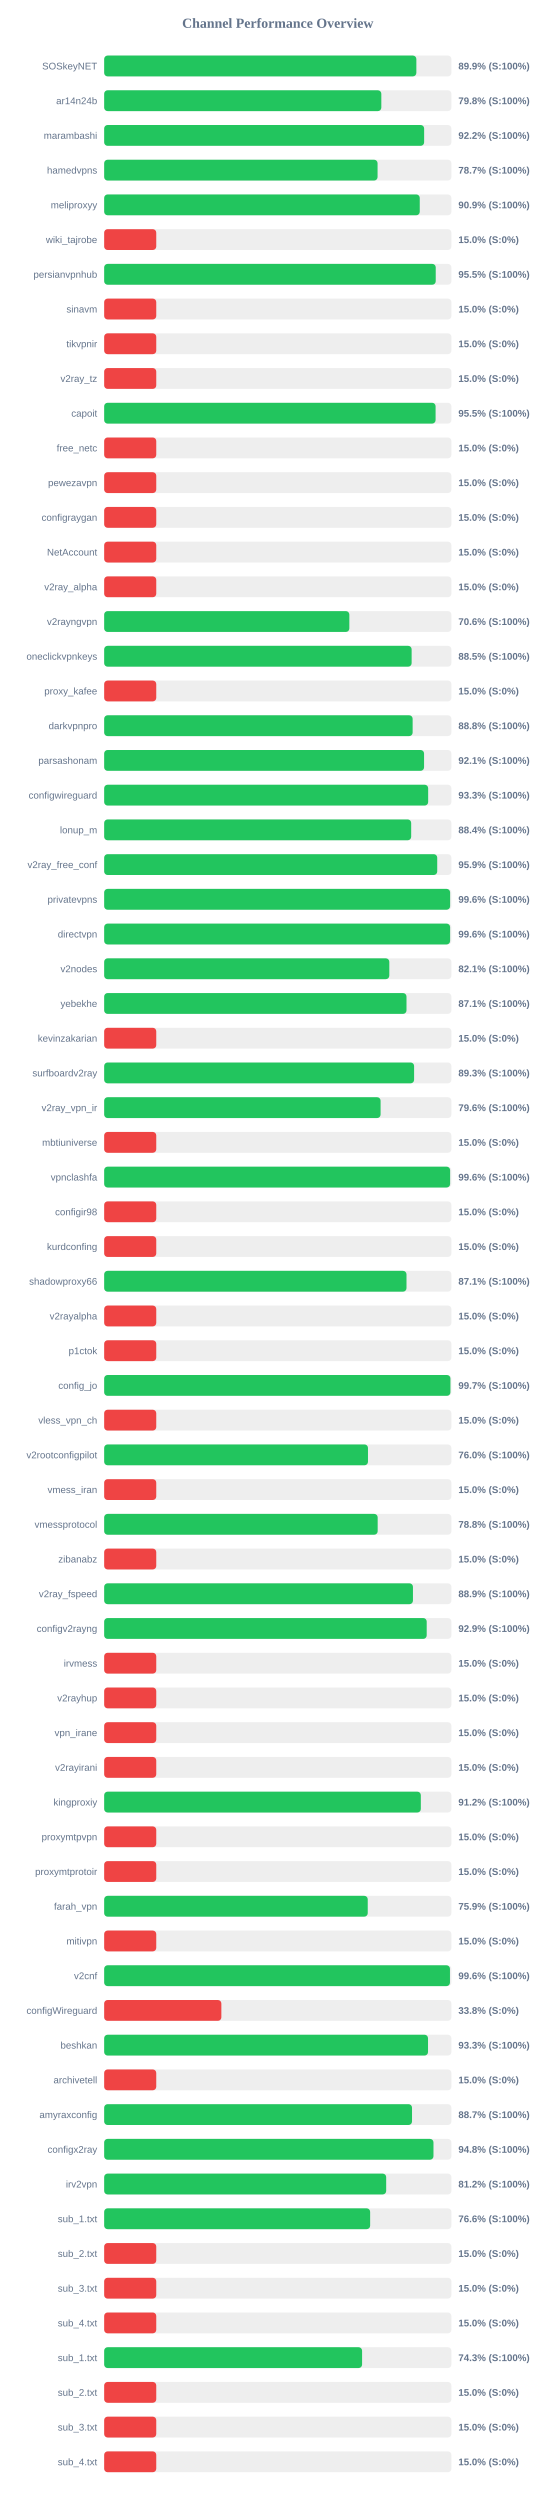
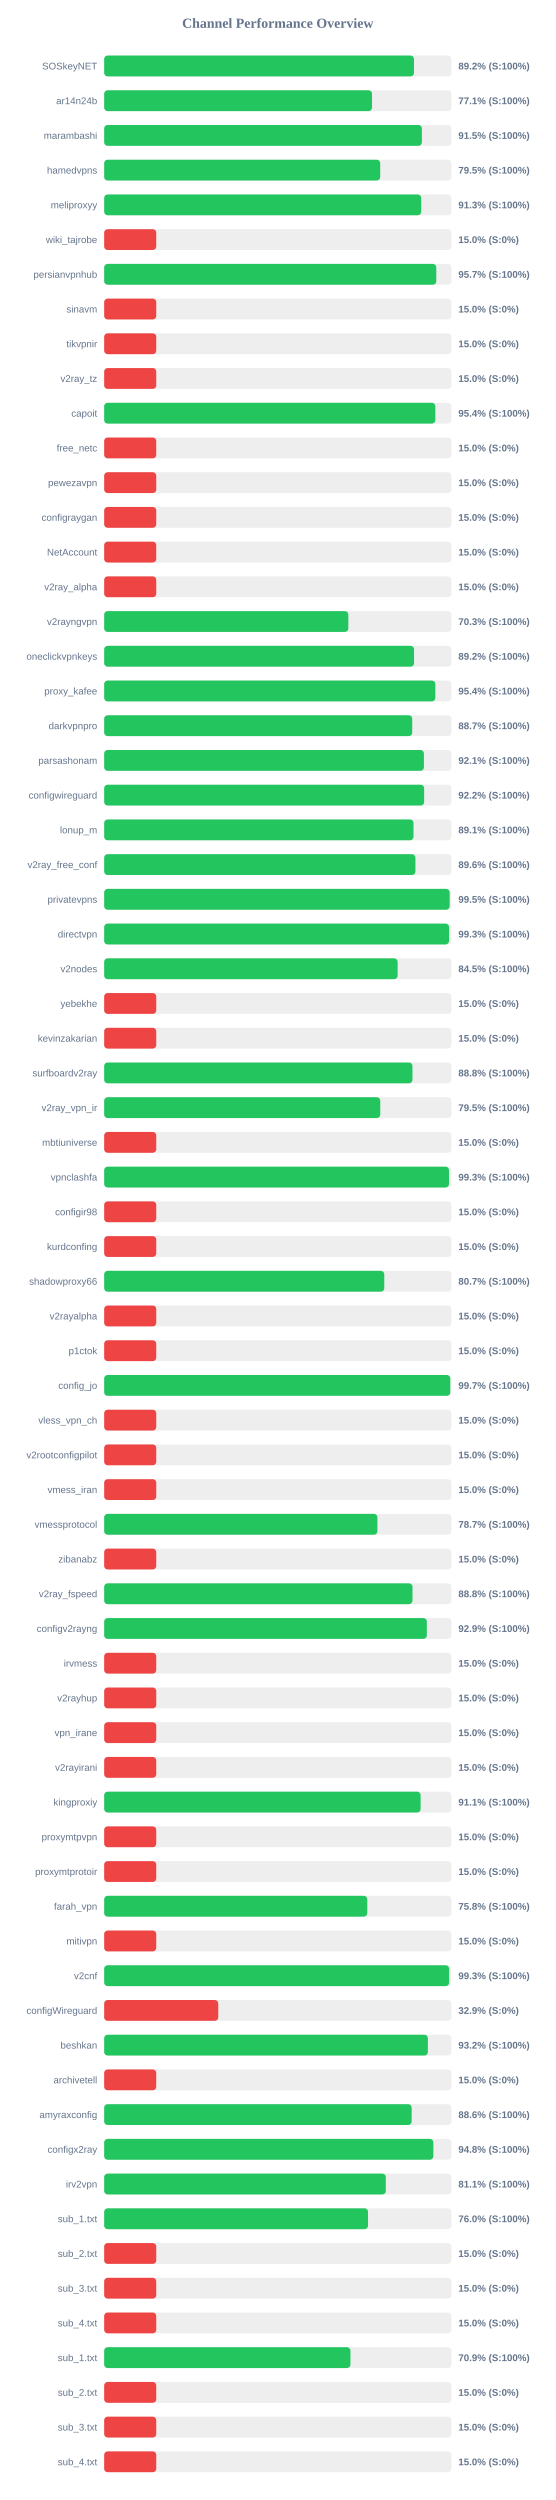
<svg xmlns="http://www.w3.org/2000/svg" width="800" height="3600" version="1.1">
  <style>
        .row { font: 14px Arial; fill: #64748b; }
        .score { font: bold 14px Arial; fill: #64748b; }
    </style>
  <text x="400" y="40" text-anchor="middle" font-size="20px" font-weight="bold" fill="#64748b">Channel Performance Overview</text>
  <rect x="150" y="80" width="500" height="30" fill="#eee" rx="5" />
-   <rect x="150" y="80" width="449.55" height="30" fill="#22c55e" rx="5" />
+   <rect x="150" y="80" width="446.15" height="30" fill="#22c55e" rx="5" />
  <text x="140" y="100" text-anchor="end" class="row">SOSkeyNET</text>
-   <text x="660" y="100" text-anchor="start" class="score">89.9% (S:100%)</text>
+   <text x="660" y="100" text-anchor="start" class="score">89.2% (S:100%)</text>
  <rect x="150" y="130" width="500" height="30" fill="#eee" rx="5" />
-   <rect x="150" y="130" width="399.1" height="30" fill="#22c55e" rx="5" />
+   <rect x="150" y="130" width="385.7" height="30" fill="#22c55e" rx="5" />
  <text x="140" y="150" text-anchor="end" class="row">ar14n24b</text>
-   <text x="660" y="150" text-anchor="start" class="score">79.8% (S:100%)</text>
+   <text x="660" y="150" text-anchor="start" class="score">77.1% (S:100%)</text>
  <rect x="150" y="180" width="500" height="30" fill="#eee" rx="5" />
-   <rect x="150" y="180" width="460.75" height="30" fill="#22c55e" rx="5" />
+   <rect x="150" y="180" width="457.5" height="30" fill="#22c55e" rx="5" />
  <text x="140" y="200" text-anchor="end" class="row">marambashi</text>
-   <text x="660" y="200" text-anchor="start" class="score">92.2% (S:100%)</text>
+   <text x="660" y="200" text-anchor="start" class="score">91.5% (S:100%)</text>
  <rect x="150" y="230" width="500" height="30" fill="#eee" rx="5" />
-   <rect x="150" y="230" width="393.7" height="30" fill="#22c55e" rx="5" />
+   <rect x="150" y="230" width="397.5" height="30" fill="#22c55e" rx="5" />
  <text x="140" y="250" text-anchor="end" class="row">hamedvpns</text>
-   <text x="660" y="250" text-anchor="start" class="score">78.7% (S:100%)</text>
+   <text x="660" y="250" text-anchor="start" class="score">79.5% (S:100%)</text>
  <rect x="150" y="280" width="500" height="30" fill="#eee" rx="5" />
-   <rect x="150" y="280" width="454.45" height="30" fill="#22c55e" rx="5" />
+   <rect x="150" y="280" width="456.55" height="30" fill="#22c55e" rx="5" />
  <text x="140" y="300" text-anchor="end" class="row">meliproxyy</text>
-   <text x="660" y="300" text-anchor="start" class="score">90.9% (S:100%)</text>
+   <text x="660" y="300" text-anchor="start" class="score">91.3% (S:100%)</text>
  <rect x="150" y="330" width="500" height="30" fill="#eee" rx="5" />
  <rect x="150" y="330" width="75.0" height="30" fill="#ef4444" rx="5" />
  <text x="140" y="350" text-anchor="end" class="row">wiki_tajrobe</text>
  <text x="660" y="350" text-anchor="start" class="score">15.0% (S:0%)</text>
  <rect x="150" y="380" width="500" height="30" fill="#eee" rx="5" />
-   <rect x="150" y="380" width="477.45" height="30" fill="#22c55e" rx="5" />
+   <rect x="150" y="380" width="478.25" height="30" fill="#22c55e" rx="5" />
  <text x="140" y="400" text-anchor="end" class="row">persianvpnhub</text>
-   <text x="660" y="400" text-anchor="start" class="score">95.5% (S:100%)</text>
+   <text x="660" y="400" text-anchor="start" class="score">95.7% (S:100%)</text>
  <rect x="150" y="430" width="500" height="30" fill="#eee" rx="5" />
  <rect x="150" y="430" width="75.0" height="30" fill="#ef4444" rx="5" />
  <text x="140" y="450" text-anchor="end" class="row">sinavm</text>
  <text x="660" y="450" text-anchor="start" class="score">15.0% (S:0%)</text>
  <rect x="150" y="480" width="500" height="30" fill="#eee" rx="5" />
  <rect x="150" y="480" width="75.0" height="30" fill="#ef4444" rx="5" />
  <text x="140" y="500" text-anchor="end" class="row">tikvpnir</text>
  <text x="660" y="500" text-anchor="start" class="score">15.0% (S:0%)</text>
  <rect x="150" y="530" width="500" height="30" fill="#eee" rx="5" />
  <rect x="150" y="530" width="75.0" height="30" fill="#ef4444" rx="5" />
  <text x="140" y="550" text-anchor="end" class="row">v2ray_tz</text>
  <text x="660" y="550" text-anchor="start" class="score">15.0% (S:0%)</text>
  <rect x="150" y="580" width="500" height="30" fill="#eee" rx="5" />
-   <rect x="150" y="580" width="477.25" height="30" fill="#22c55e" rx="5" />
+   <rect x="150" y="580" width="476.9" height="30" fill="#22c55e" rx="5" />
  <text x="140" y="600" text-anchor="end" class="row">capoit</text>
-   <text x="660" y="600" text-anchor="start" class="score">95.5% (S:100%)</text>
+   <text x="660" y="600" text-anchor="start" class="score">95.4% (S:100%)</text>
  <rect x="150" y="630" width="500" height="30" fill="#eee" rx="5" />
  <rect x="150" y="630" width="75.0" height="30" fill="#ef4444" rx="5" />
  <text x="140" y="650" text-anchor="end" class="row">free_netc</text>
  <text x="660" y="650" text-anchor="start" class="score">15.0% (S:0%)</text>
  <rect x="150" y="680" width="500" height="30" fill="#eee" rx="5" />
  <rect x="150" y="680" width="75.0" height="30" fill="#ef4444" rx="5" />
  <text x="140" y="700" text-anchor="end" class="row">pewezavpn</text>
  <text x="660" y="700" text-anchor="start" class="score">15.0% (S:0%)</text>
  <rect x="150" y="730" width="500" height="30" fill="#eee" rx="5" />
  <rect x="150" y="730" width="75.0" height="30" fill="#ef4444" rx="5" />
  <text x="140" y="750" text-anchor="end" class="row">configraygan</text>
  <text x="660" y="750" text-anchor="start" class="score">15.0% (S:0%)</text>
  <rect x="150" y="780" width="500" height="30" fill="#eee" rx="5" />
  <rect x="150" y="780" width="75.0" height="30" fill="#ef4444" rx="5" />
  <text x="140" y="800" text-anchor="end" class="row">NetAccount</text>
  <text x="660" y="800" text-anchor="start" class="score">15.0% (S:0%)</text>
  <rect x="150" y="830" width="500" height="30" fill="#eee" rx="5" />
  <rect x="150" y="830" width="75.0" height="30" fill="#ef4444" rx="5" />
  <text x="140" y="850" text-anchor="end" class="row">v2ray_alpha</text>
  <text x="660" y="850" text-anchor="start" class="score">15.0% (S:0%)</text>
  <rect x="150" y="880" width="500" height="30" fill="#eee" rx="5" />
-   <rect x="150" y="880" width="353.05" height="30" fill="#22c55e" rx="5" />
+   <rect x="150" y="880" width="351.6" height="30" fill="#22c55e" rx="5" />
  <text x="140" y="900" text-anchor="end" class="row">v2rayngvpn</text>
-   <text x="660" y="900" text-anchor="start" class="score">70.6% (S:100%)</text>
+   <text x="660" y="900" text-anchor="start" class="score">70.3% (S:100%)</text>
  <rect x="150" y="930" width="500" height="30" fill="#eee" rx="5" />
-   <rect x="150" y="930" width="442.75" height="30" fill="#22c55e" rx="5" />
+   <rect x="150" y="930" width="446.25" height="30" fill="#22c55e" rx="5" />
  <text x="140" y="950" text-anchor="end" class="row">oneclickvpnkeys</text>
-   <text x="660" y="950" text-anchor="start" class="score">88.5% (S:100%)</text>
+   <text x="660" y="950" text-anchor="start" class="score">89.2% (S:100%)</text>
  <rect x="150" y="980" width="500" height="30" fill="#eee" rx="5" />
-   <rect x="150" y="980" width="75.0" height="30" fill="#ef4444" rx="5" />
+   <rect x="150" y="980" width="476.9" height="30" fill="#22c55e" rx="5" />
  <text x="140" y="1000" text-anchor="end" class="row">proxy_kafee</text>
-   <text x="660" y="1000" text-anchor="start" class="score">15.0% (S:0%)</text>
+   <text x="660" y="1000" text-anchor="start" class="score">95.4% (S:100%)</text>
  <rect x="150" y="1030" width="500" height="30" fill="#eee" rx="5" />
-   <rect x="150" y="1030" width="444.2" height="30" fill="#22c55e" rx="5" />
+   <rect x="150" y="1030" width="443.6" height="30" fill="#22c55e" rx="5" />
  <text x="140" y="1050" text-anchor="end" class="row">darkvpnpro</text>
-   <text x="660" y="1050" text-anchor="start" class="score">88.8% (S:100%)</text>
+   <text x="660" y="1050" text-anchor="start" class="score">88.7% (S:100%)</text>
  <rect x="150" y="1080" width="500" height="30" fill="#eee" rx="5" />
-   <rect x="150" y="1080" width="460.65" height="30" fill="#22c55e" rx="5" />
+   <rect x="150" y="1080" width="460.45" height="30" fill="#22c55e" rx="5" />
  <text x="140" y="1100" text-anchor="end" class="row">parsashonam</text>
  <text x="660" y="1100" text-anchor="start" class="score">92.1% (S:100%)</text>
  <rect x="150" y="1130" width="500" height="30" fill="#eee" rx="5" />
-   <rect x="150" y="1130" width="466.55" height="30" fill="#22c55e" rx="5" />
+   <rect x="150" y="1130" width="460.75" height="30" fill="#22c55e" rx="5" />
  <text x="140" y="1150" text-anchor="end" class="row">configwireguard</text>
-   <text x="660" y="1150" text-anchor="start" class="score">93.3% (S:100%)</text>
+   <text x="660" y="1150" text-anchor="start" class="score">92.2% (S:100%)</text>
  <rect x="150" y="1180" width="500" height="30" fill="#eee" rx="5" />
-   <rect x="150" y="1180" width="442.1" height="30" fill="#22c55e" rx="5" />
+   <rect x="150" y="1180" width="445.45" height="30" fill="#22c55e" rx="5" />
  <text x="140" y="1200" text-anchor="end" class="row">lonup_m</text>
-   <text x="660" y="1200" text-anchor="start" class="score">88.4% (S:100%)</text>
+   <text x="660" y="1200" text-anchor="start" class="score">89.1% (S:100%)</text>
  <rect x="150" y="1230" width="500" height="30" fill="#eee" rx="5" />
-   <rect x="150" y="1230" width="479.6" height="30" fill="#22c55e" rx="5" />
+   <rect x="150" y="1230" width="448.2" height="30" fill="#22c55e" rx="5" />
  <text x="140" y="1250" text-anchor="end" class="row">v2ray_free_conf</text>
-   <text x="660" y="1250" text-anchor="start" class="score">95.9% (S:100%)</text>
+   <text x="660" y="1250" text-anchor="start" class="score">89.6% (S:100%)</text>
  <rect x="150" y="1280" width="500" height="30" fill="#eee" rx="5" />
-   <rect x="150" y="1280" width="498.15" height="30" fill="#22c55e" rx="5" />
+   <rect x="150" y="1280" width="497.5" height="30" fill="#22c55e" rx="5" />
  <text x="140" y="1300" text-anchor="end" class="row">privatevpns</text>
-   <text x="660" y="1300" text-anchor="start" class="score">99.6% (S:100%)</text>
+   <text x="660" y="1300" text-anchor="start" class="score">99.5% (S:100%)</text>
  <rect x="150" y="1330" width="500" height="30" fill="#eee" rx="5" />
-   <rect x="150" y="1330" width="498.15" height="30" fill="#22c55e" rx="5" />
+   <rect x="150" y="1330" width="496.65" height="30" fill="#22c55e" rx="5" />
  <text x="140" y="1350" text-anchor="end" class="row">directvpn</text>
-   <text x="660" y="1350" text-anchor="start" class="score">99.6% (S:100%)</text>
+   <text x="660" y="1350" text-anchor="start" class="score">99.3% (S:100%)</text>
  <rect x="150" y="1380" width="500" height="30" fill="#eee" rx="5" />
-   <rect x="150" y="1380" width="410.6" height="30" fill="#22c55e" rx="5" />
+   <rect x="150" y="1380" width="422.6" height="30" fill="#22c55e" rx="5" />
  <text x="140" y="1400" text-anchor="end" class="row">v2nodes</text>
-   <text x="660" y="1400" text-anchor="start" class="score">82.1% (S:100%)</text>
+   <text x="660" y="1400" text-anchor="start" class="score">84.5% (S:100%)</text>
  <rect x="150" y="1430" width="500" height="30" fill="#eee" rx="5" />
-   <rect x="150" y="1430" width="435.35" height="30" fill="#22c55e" rx="5" />
+   <rect x="150" y="1430" width="75.0" height="30" fill="#ef4444" rx="5" />
  <text x="140" y="1450" text-anchor="end" class="row">yebekhe</text>
-   <text x="660" y="1450" text-anchor="start" class="score">87.1% (S:100%)</text>
+   <text x="660" y="1450" text-anchor="start" class="score">15.0% (S:0%)</text>
  <rect x="150" y="1480" width="500" height="30" fill="#eee" rx="5" />
  <rect x="150" y="1480" width="75.0" height="30" fill="#ef4444" rx="5" />
  <text x="140" y="1500" text-anchor="end" class="row">kevinzakarian</text>
  <text x="660" y="1500" text-anchor="start" class="score">15.0% (S:0%)</text>
  <rect x="150" y="1530" width="500" height="30" fill="#eee" rx="5" />
-   <rect x="150" y="1530" width="446.3" height="30" fill="#22c55e" rx="5" />
+   <rect x="150" y="1530" width="443.95" height="30" fill="#22c55e" rx="5" />
  <text x="140" y="1550" text-anchor="end" class="row">surfboardv2ray</text>
-   <text x="660" y="1550" text-anchor="start" class="score">89.3% (S:100%)</text>
+   <text x="660" y="1550" text-anchor="start" class="score">88.8% (S:100%)</text>
  <rect x="150" y="1580" width="500" height="30" fill="#eee" rx="5" />
-   <rect x="150" y="1580" width="398.05" height="30" fill="#22c55e" rx="5" />
+   <rect x="150" y="1580" width="397.6" height="30" fill="#22c55e" rx="5" />
  <text x="140" y="1600" text-anchor="end" class="row">v2ray_vpn_ir</text>
-   <text x="660" y="1600" text-anchor="start" class="score">79.6% (S:100%)</text>
+   <text x="660" y="1600" text-anchor="start" class="score">79.5% (S:100%)</text>
  <rect x="150" y="1630" width="500" height="30" fill="#eee" rx="5" />
  <rect x="150" y="1630" width="75.0" height="30" fill="#ef4444" rx="5" />
  <text x="140" y="1650" text-anchor="end" class="row">mbtiuniverse</text>
  <text x="660" y="1650" text-anchor="start" class="score">15.0% (S:0%)</text>
  <rect x="150" y="1680" width="500" height="30" fill="#eee" rx="5" />
-   <rect x="150" y="1680" width="498.15" height="30" fill="#22c55e" rx="5" />
+   <rect x="150" y="1680" width="496.55" height="30" fill="#22c55e" rx="5" />
  <text x="140" y="1700" text-anchor="end" class="row">vpnclashfa</text>
-   <text x="660" y="1700" text-anchor="start" class="score">99.6% (S:100%)</text>
+   <text x="660" y="1700" text-anchor="start" class="score">99.3% (S:100%)</text>
  <rect x="150" y="1730" width="500" height="30" fill="#eee" rx="5" />
  <rect x="150" y="1730" width="75.0" height="30" fill="#ef4444" rx="5" />
  <text x="140" y="1750" text-anchor="end" class="row">configir98</text>
  <text x="660" y="1750" text-anchor="start" class="score">15.0% (S:0%)</text>
  <rect x="150" y="1780" width="500" height="30" fill="#eee" rx="5" />
  <rect x="150" y="1780" width="75.0" height="30" fill="#ef4444" rx="5" />
  <text x="140" y="1800" text-anchor="end" class="row">kurdconfing</text>
  <text x="660" y="1800" text-anchor="start" class="score">15.0% (S:0%)</text>
  <rect x="150" y="1830" width="500" height="30" fill="#eee" rx="5" />
-   <rect x="150" y="1830" width="435.35" height="30" fill="#22c55e" rx="5" />
+   <rect x="150" y="1830" width="403.35" height="30" fill="#22c55e" rx="5" />
  <text x="140" y="1850" text-anchor="end" class="row">shadowproxy66</text>
-   <text x="660" y="1850" text-anchor="start" class="score">87.1% (S:100%)</text>
+   <text x="660" y="1850" text-anchor="start" class="score">80.7% (S:100%)</text>
  <rect x="150" y="1880" width="500" height="30" fill="#eee" rx="5" />
  <rect x="150" y="1880" width="75.0" height="30" fill="#ef4444" rx="5" />
  <text x="140" y="1900" text-anchor="end" class="row">v2rayalpha</text>
  <text x="660" y="1900" text-anchor="start" class="score">15.0% (S:0%)</text>
  <rect x="150" y="1930" width="500" height="30" fill="#eee" rx="5" />
  <rect x="150" y="1930" width="75.0" height="30" fill="#ef4444" rx="5" />
  <text x="140" y="1950" text-anchor="end" class="row">p1ctok</text>
  <text x="660" y="1950" text-anchor="start" class="score">15.0% (S:0%)</text>
  <rect x="150" y="1980" width="500" height="30" fill="#eee" rx="5" />
-   <rect x="150" y="1980" width="498.6" height="30" fill="#22c55e" rx="5" />
+   <rect x="150" y="1980" width="498.4" height="30" fill="#22c55e" rx="5" />
  <text x="140" y="2000" text-anchor="end" class="row">config_jo</text>
  <text x="660" y="2000" text-anchor="start" class="score">99.7% (S:100%)</text>
  <rect x="150" y="2030" width="500" height="30" fill="#eee" rx="5" />
  <rect x="150" y="2030" width="75.0" height="30" fill="#ef4444" rx="5" />
  <text x="140" y="2050" text-anchor="end" class="row">vless_vpn_ch</text>
  <text x="660" y="2050" text-anchor="start" class="score">15.0% (S:0%)</text>
  <rect x="150" y="2080" width="500" height="30" fill="#eee" rx="5" />
-   <rect x="150" y="2080" width="379.9" height="30" fill="#22c55e" rx="5" />
+   <rect x="150" y="2080" width="75.0" height="30" fill="#ef4444" rx="5" />
  <text x="140" y="2100" text-anchor="end" class="row">v2rootconfigpilot</text>
-   <text x="660" y="2100" text-anchor="start" class="score">76.0% (S:100%)</text>
+   <text x="660" y="2100" text-anchor="start" class="score">15.0% (S:0%)</text>
  <rect x="150" y="2130" width="500" height="30" fill="#eee" rx="5" />
  <rect x="150" y="2130" width="75.0" height="30" fill="#ef4444" rx="5" />
  <text x="140" y="2150" text-anchor="end" class="row">vmess_iran</text>
  <text x="660" y="2150" text-anchor="start" class="score">15.0% (S:0%)</text>
  <rect x="150" y="2180" width="500" height="30" fill="#eee" rx="5" />
-   <rect x="150" y="2180" width="393.85" height="30" fill="#22c55e" rx="5" />
+   <rect x="150" y="2180" width="393.5" height="30" fill="#22c55e" rx="5" />
  <text x="140" y="2200" text-anchor="end" class="row">vmessprotocol</text>
-   <text x="660" y="2200" text-anchor="start" class="score">78.8% (S:100%)</text>
+   <text x="660" y="2200" text-anchor="start" class="score">78.7% (S:100%)</text>
  <rect x="150" y="2230" width="500" height="30" fill="#eee" rx="5" />
  <rect x="150" y="2230" width="75.0" height="30" fill="#ef4444" rx="5" />
  <text x="140" y="2250" text-anchor="end" class="row">zibanabz</text>
  <text x="660" y="2250" text-anchor="start" class="score">15.0% (S:0%)</text>
  <rect x="150" y="2280" width="500" height="30" fill="#eee" rx="5" />
-   <rect x="150" y="2280" width="444.65" height="30" fill="#22c55e" rx="5" />
+   <rect x="150" y="2280" width="444.0" height="30" fill="#22c55e" rx="5" />
  <text x="140" y="2300" text-anchor="end" class="row">v2ray_fspeed</text>
-   <text x="660" y="2300" text-anchor="start" class="score">88.9% (S:100%)</text>
+   <text x="660" y="2300" text-anchor="start" class="score">88.8% (S:100%)</text>
  <rect x="150" y="2330" width="500" height="30" fill="#eee" rx="5" />
-   <rect x="150" y="2330" width="464.45" height="30" fill="#22c55e" rx="5" />
+   <rect x="150" y="2330" width="464.65" height="30" fill="#22c55e" rx="5" />
  <text x="140" y="2350" text-anchor="end" class="row">configv2rayng</text>
  <text x="660" y="2350" text-anchor="start" class="score">92.9% (S:100%)</text>
  <rect x="150" y="2380" width="500" height="30" fill="#eee" rx="5" />
  <rect x="150" y="2380" width="75.0" height="30" fill="#ef4444" rx="5" />
  <text x="140" y="2400" text-anchor="end" class="row">irvmess</text>
  <text x="660" y="2400" text-anchor="start" class="score">15.0% (S:0%)</text>
  <rect x="150" y="2430" width="500" height="30" fill="#eee" rx="5" />
  <rect x="150" y="2430" width="75.0" height="30" fill="#ef4444" rx="5" />
  <text x="140" y="2450" text-anchor="end" class="row">v2rayhup</text>
  <text x="660" y="2450" text-anchor="start" class="score">15.0% (S:0%)</text>
  <rect x="150" y="2480" width="500" height="30" fill="#eee" rx="5" />
  <rect x="150" y="2480" width="75.0" height="30" fill="#ef4444" rx="5" />
  <text x="140" y="2500" text-anchor="end" class="row">vpn_irane</text>
  <text x="660" y="2500" text-anchor="start" class="score">15.0% (S:0%)</text>
  <rect x="150" y="2530" width="500" height="30" fill="#eee" rx="5" />
  <rect x="150" y="2530" width="75.0" height="30" fill="#ef4444" rx="5" />
  <text x="140" y="2550" text-anchor="end" class="row">v2rayirani</text>
  <text x="660" y="2550" text-anchor="start" class="score">15.0% (S:0%)</text>
  <rect x="150" y="2580" width="500" height="30" fill="#eee" rx="5" />
-   <rect x="150" y="2580" width="456.0" height="30" fill="#22c55e" rx="5" />
+   <rect x="150" y="2580" width="455.7" height="30" fill="#22c55e" rx="5" />
  <text x="140" y="2600" text-anchor="end" class="row">kingproxiy</text>
-   <text x="660" y="2600" text-anchor="start" class="score">91.2% (S:100%)</text>
+   <text x="660" y="2600" text-anchor="start" class="score">91.1% (S:100%)</text>
  <rect x="150" y="2630" width="500" height="30" fill="#eee" rx="5" />
  <rect x="150" y="2630" width="75.0" height="30" fill="#ef4444" rx="5" />
  <text x="140" y="2650" text-anchor="end" class="row">proxymtpvpn</text>
  <text x="660" y="2650" text-anchor="start" class="score">15.0% (S:0%)</text>
  <rect x="150" y="2680" width="500" height="30" fill="#eee" rx="5" />
  <rect x="150" y="2680" width="75.0" height="30" fill="#ef4444" rx="5" />
  <text x="140" y="2700" text-anchor="end" class="row">proxymtprotoir</text>
  <text x="660" y="2700" text-anchor="start" class="score">15.0% (S:0%)</text>
  <rect x="150" y="2730" width="500" height="30" fill="#eee" rx="5" />
-   <rect x="150" y="2730" width="379.55" height="30" fill="#22c55e" rx="5" />
+   <rect x="150" y="2730" width="378.9" height="30" fill="#22c55e" rx="5" />
  <text x="140" y="2750" text-anchor="end" class="row">farah_vpn</text>
-   <text x="660" y="2750" text-anchor="start" class="score">75.9% (S:100%)</text>
+   <text x="660" y="2750" text-anchor="start" class="score">75.8% (S:100%)</text>
  <rect x="150" y="2780" width="500" height="30" fill="#eee" rx="5" />
  <rect x="150" y="2780" width="75.0" height="30" fill="#ef4444" rx="5" />
  <text x="140" y="2800" text-anchor="end" class="row">mitivpn</text>
  <text x="660" y="2800" text-anchor="start" class="score">15.0% (S:0%)</text>
  <rect x="150" y="2830" width="500" height="30" fill="#eee" rx="5" />
-   <rect x="150" y="2830" width="497.95" height="30" fill="#22c55e" rx="5" />
+   <rect x="150" y="2830" width="496.75" height="30" fill="#22c55e" rx="5" />
  <text x="140" y="2850" text-anchor="end" class="row">v2cnf</text>
-   <text x="660" y="2850" text-anchor="start" class="score">99.6% (S:100%)</text>
+   <text x="660" y="2850" text-anchor="start" class="score">99.3% (S:100%)</text>
  <rect x="150" y="2880" width="500" height="30" fill="#eee" rx="5" />
-   <rect x="150" y="2880" width="168.75" height="30" fill="#ef4444" rx="5" />
+   <rect x="150" y="2880" width="164.3" height="30" fill="#ef4444" rx="5" />
  <text x="140" y="2900" text-anchor="end" class="row">configWireguard</text>
-   <text x="660" y="2900" text-anchor="start" class="score">33.8% (S:0%)</text>
+   <text x="660" y="2900" text-anchor="start" class="score">32.9% (S:0%)</text>
  <rect x="150" y="2930" width="500" height="30" fill="#eee" rx="5" />
-   <rect x="150" y="2930" width="466.35" height="30" fill="#22c55e" rx="5" />
+   <rect x="150" y="2930" width="466.15" height="30" fill="#22c55e" rx="5" />
  <text x="140" y="2950" text-anchor="end" class="row">beshkan</text>
-   <text x="660" y="2950" text-anchor="start" class="score">93.3% (S:100%)</text>
+   <text x="660" y="2950" text-anchor="start" class="score">93.2% (S:100%)</text>
  <rect x="150" y="2980" width="500" height="30" fill="#eee" rx="5" />
  <rect x="150" y="2980" width="75.0" height="30" fill="#ef4444" rx="5" />
  <text x="140" y="3000" text-anchor="end" class="row">archivetell</text>
  <text x="660" y="3000" text-anchor="start" class="score">15.0% (S:0%)</text>
  <rect x="150" y="3030" width="500" height="30" fill="#eee" rx="5" />
-   <rect x="150" y="3030" width="443.3" height="30" fill="#22c55e" rx="5" />
+   <rect x="150" y="3030" width="442.8" height="30" fill="#22c55e" rx="5" />
  <text x="140" y="3050" text-anchor="end" class="row">amyraxconfig</text>
-   <text x="660" y="3050" text-anchor="start" class="score">88.7% (S:100%)</text>
+   <text x="660" y="3050" text-anchor="start" class="score">88.6% (S:100%)</text>
  <rect x="150" y="3080" width="500" height="30" fill="#eee" rx="5" />
-   <rect x="150" y="3080" width="474.2" height="30" fill="#22c55e" rx="5" />
+   <rect x="150" y="3080" width="474.05" height="30" fill="#22c55e" rx="5" />
  <text x="140" y="3100" text-anchor="end" class="row">configx2ray</text>
  <text x="660" y="3100" text-anchor="start" class="score">94.8% (S:100%)</text>
  <rect x="150" y="3130" width="500" height="30" fill="#eee" rx="5" />
-   <rect x="150" y="3130" width="406.1" height="30" fill="#22c55e" rx="5" />
+   <rect x="150" y="3130" width="405.6" height="30" fill="#22c55e" rx="5" />
  <text x="140" y="3150" text-anchor="end" class="row">irv2vpn</text>
-   <text x="660" y="3150" text-anchor="start" class="score">81.2% (S:100%)</text>
+   <text x="660" y="3150" text-anchor="start" class="score">81.1% (S:100%)</text>
  <rect x="150" y="3180" width="500" height="30" fill="#eee" rx="5" />
-   <rect x="150" y="3180" width="383.0" height="30" fill="#22c55e" rx="5" />
+   <rect x="150" y="3180" width="379.95" height="30" fill="#22c55e" rx="5" />
  <text x="140" y="3200" text-anchor="end" class="row">sub_1.txt</text>
-   <text x="660" y="3200" text-anchor="start" class="score">76.6% (S:100%)</text>
+   <text x="660" y="3200" text-anchor="start" class="score">76.0% (S:100%)</text>
  <rect x="150" y="3230" width="500" height="30" fill="#eee" rx="5" />
  <rect x="150" y="3230" width="75.0" height="30" fill="#ef4444" rx="5" />
  <text x="140" y="3250" text-anchor="end" class="row">sub_2.txt</text>
  <text x="660" y="3250" text-anchor="start" class="score">15.0% (S:0%)</text>
  <rect x="150" y="3280" width="500" height="30" fill="#eee" rx="5" />
  <rect x="150" y="3280" width="75.0" height="30" fill="#ef4444" rx="5" />
  <text x="140" y="3300" text-anchor="end" class="row">sub_3.txt</text>
  <text x="660" y="3300" text-anchor="start" class="score">15.0% (S:0%)</text>
  <rect x="150" y="3330" width="500" height="30" fill="#eee" rx="5" />
  <rect x="150" y="3330" width="75.0" height="30" fill="#ef4444" rx="5" />
  <text x="140" y="3350" text-anchor="end" class="row">sub_4.txt</text>
  <text x="660" y="3350" text-anchor="start" class="score">15.0% (S:0%)</text>
  <rect x="150" y="3380" width="500" height="30" fill="#eee" rx="5" />
-   <rect x="150" y="3380" width="371.4" height="30" fill="#22c55e" rx="5" />
+   <rect x="150" y="3380" width="354.65" height="30" fill="#22c55e" rx="5" />
  <text x="140" y="3400" text-anchor="end" class="row">sub_1.txt</text>
-   <text x="660" y="3400" text-anchor="start" class="score">74.3% (S:100%)</text>
+   <text x="660" y="3400" text-anchor="start" class="score">70.9% (S:100%)</text>
  <rect x="150" y="3430" width="500" height="30" fill="#eee" rx="5" />
  <rect x="150" y="3430" width="75.0" height="30" fill="#ef4444" rx="5" />
  <text x="140" y="3450" text-anchor="end" class="row">sub_2.txt</text>
  <text x="660" y="3450" text-anchor="start" class="score">15.0% (S:0%)</text>
  <rect x="150" y="3480" width="500" height="30" fill="#eee" rx="5" />
  <rect x="150" y="3480" width="75.0" height="30" fill="#ef4444" rx="5" />
  <text x="140" y="3500" text-anchor="end" class="row">sub_3.txt</text>
  <text x="660" y="3500" text-anchor="start" class="score">15.0% (S:0%)</text>
  <rect x="150" y="3530" width="500" height="30" fill="#eee" rx="5" />
  <rect x="150" y="3530" width="75.0" height="30" fill="#ef4444" rx="5" />
  <text x="140" y="3550" text-anchor="end" class="row">sub_4.txt</text>
  <text x="660" y="3550" text-anchor="start" class="score">15.0% (S:0%)</text>
</svg>
